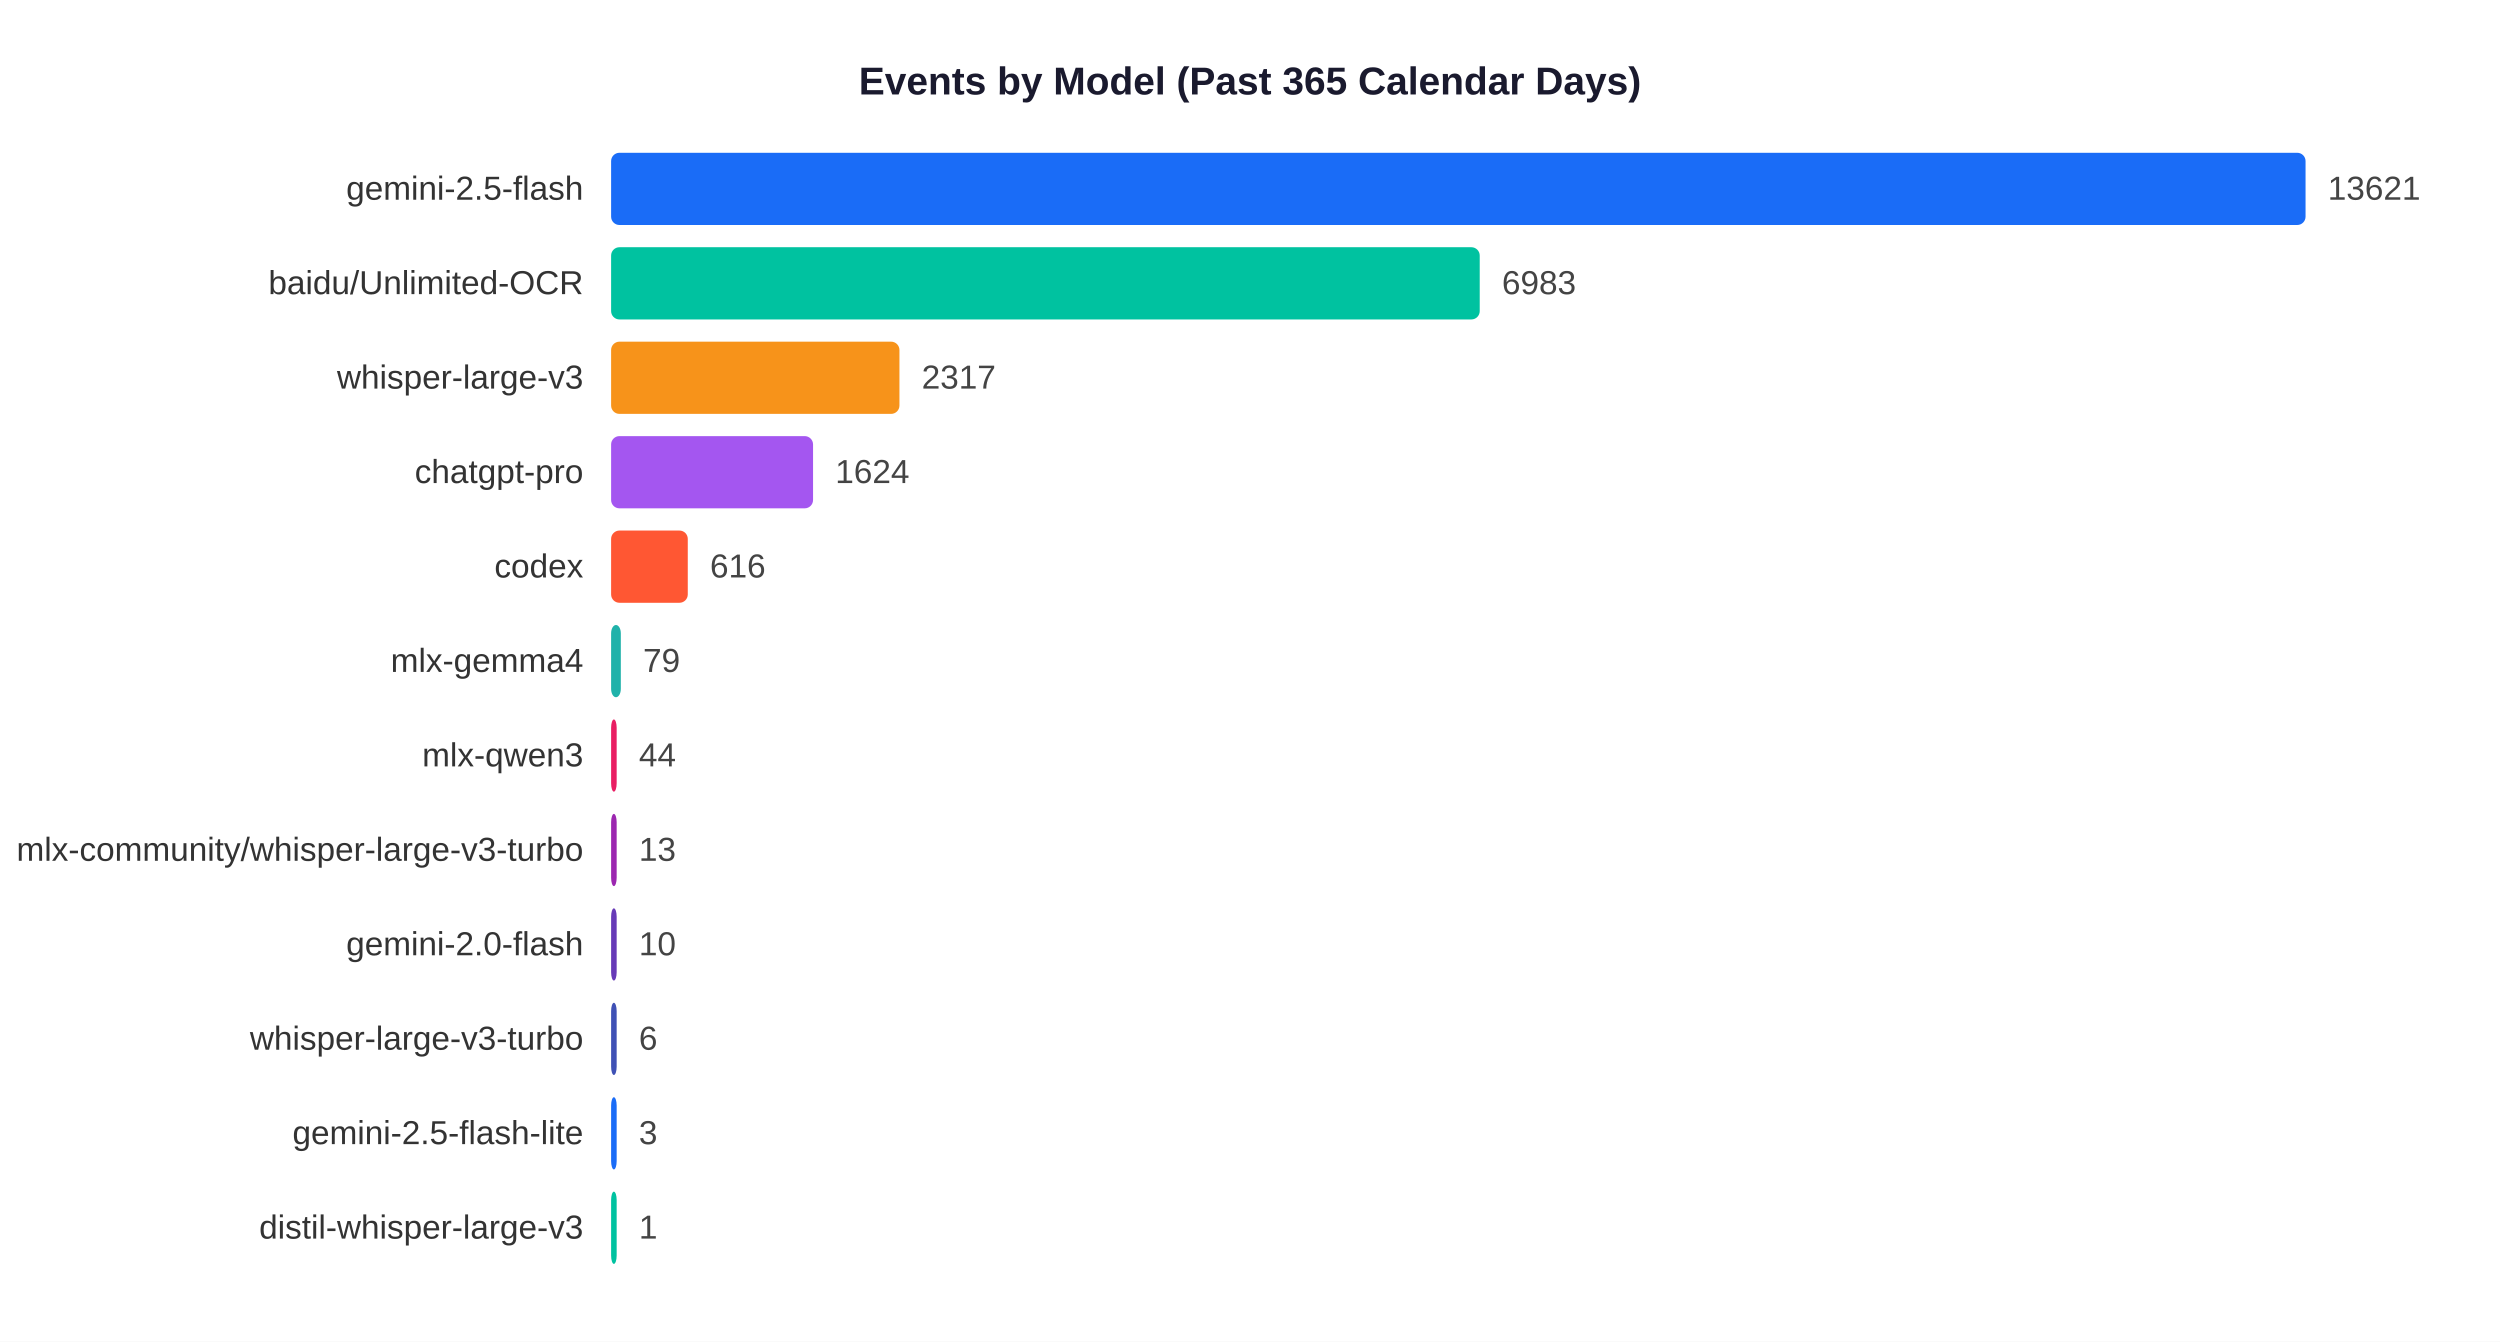
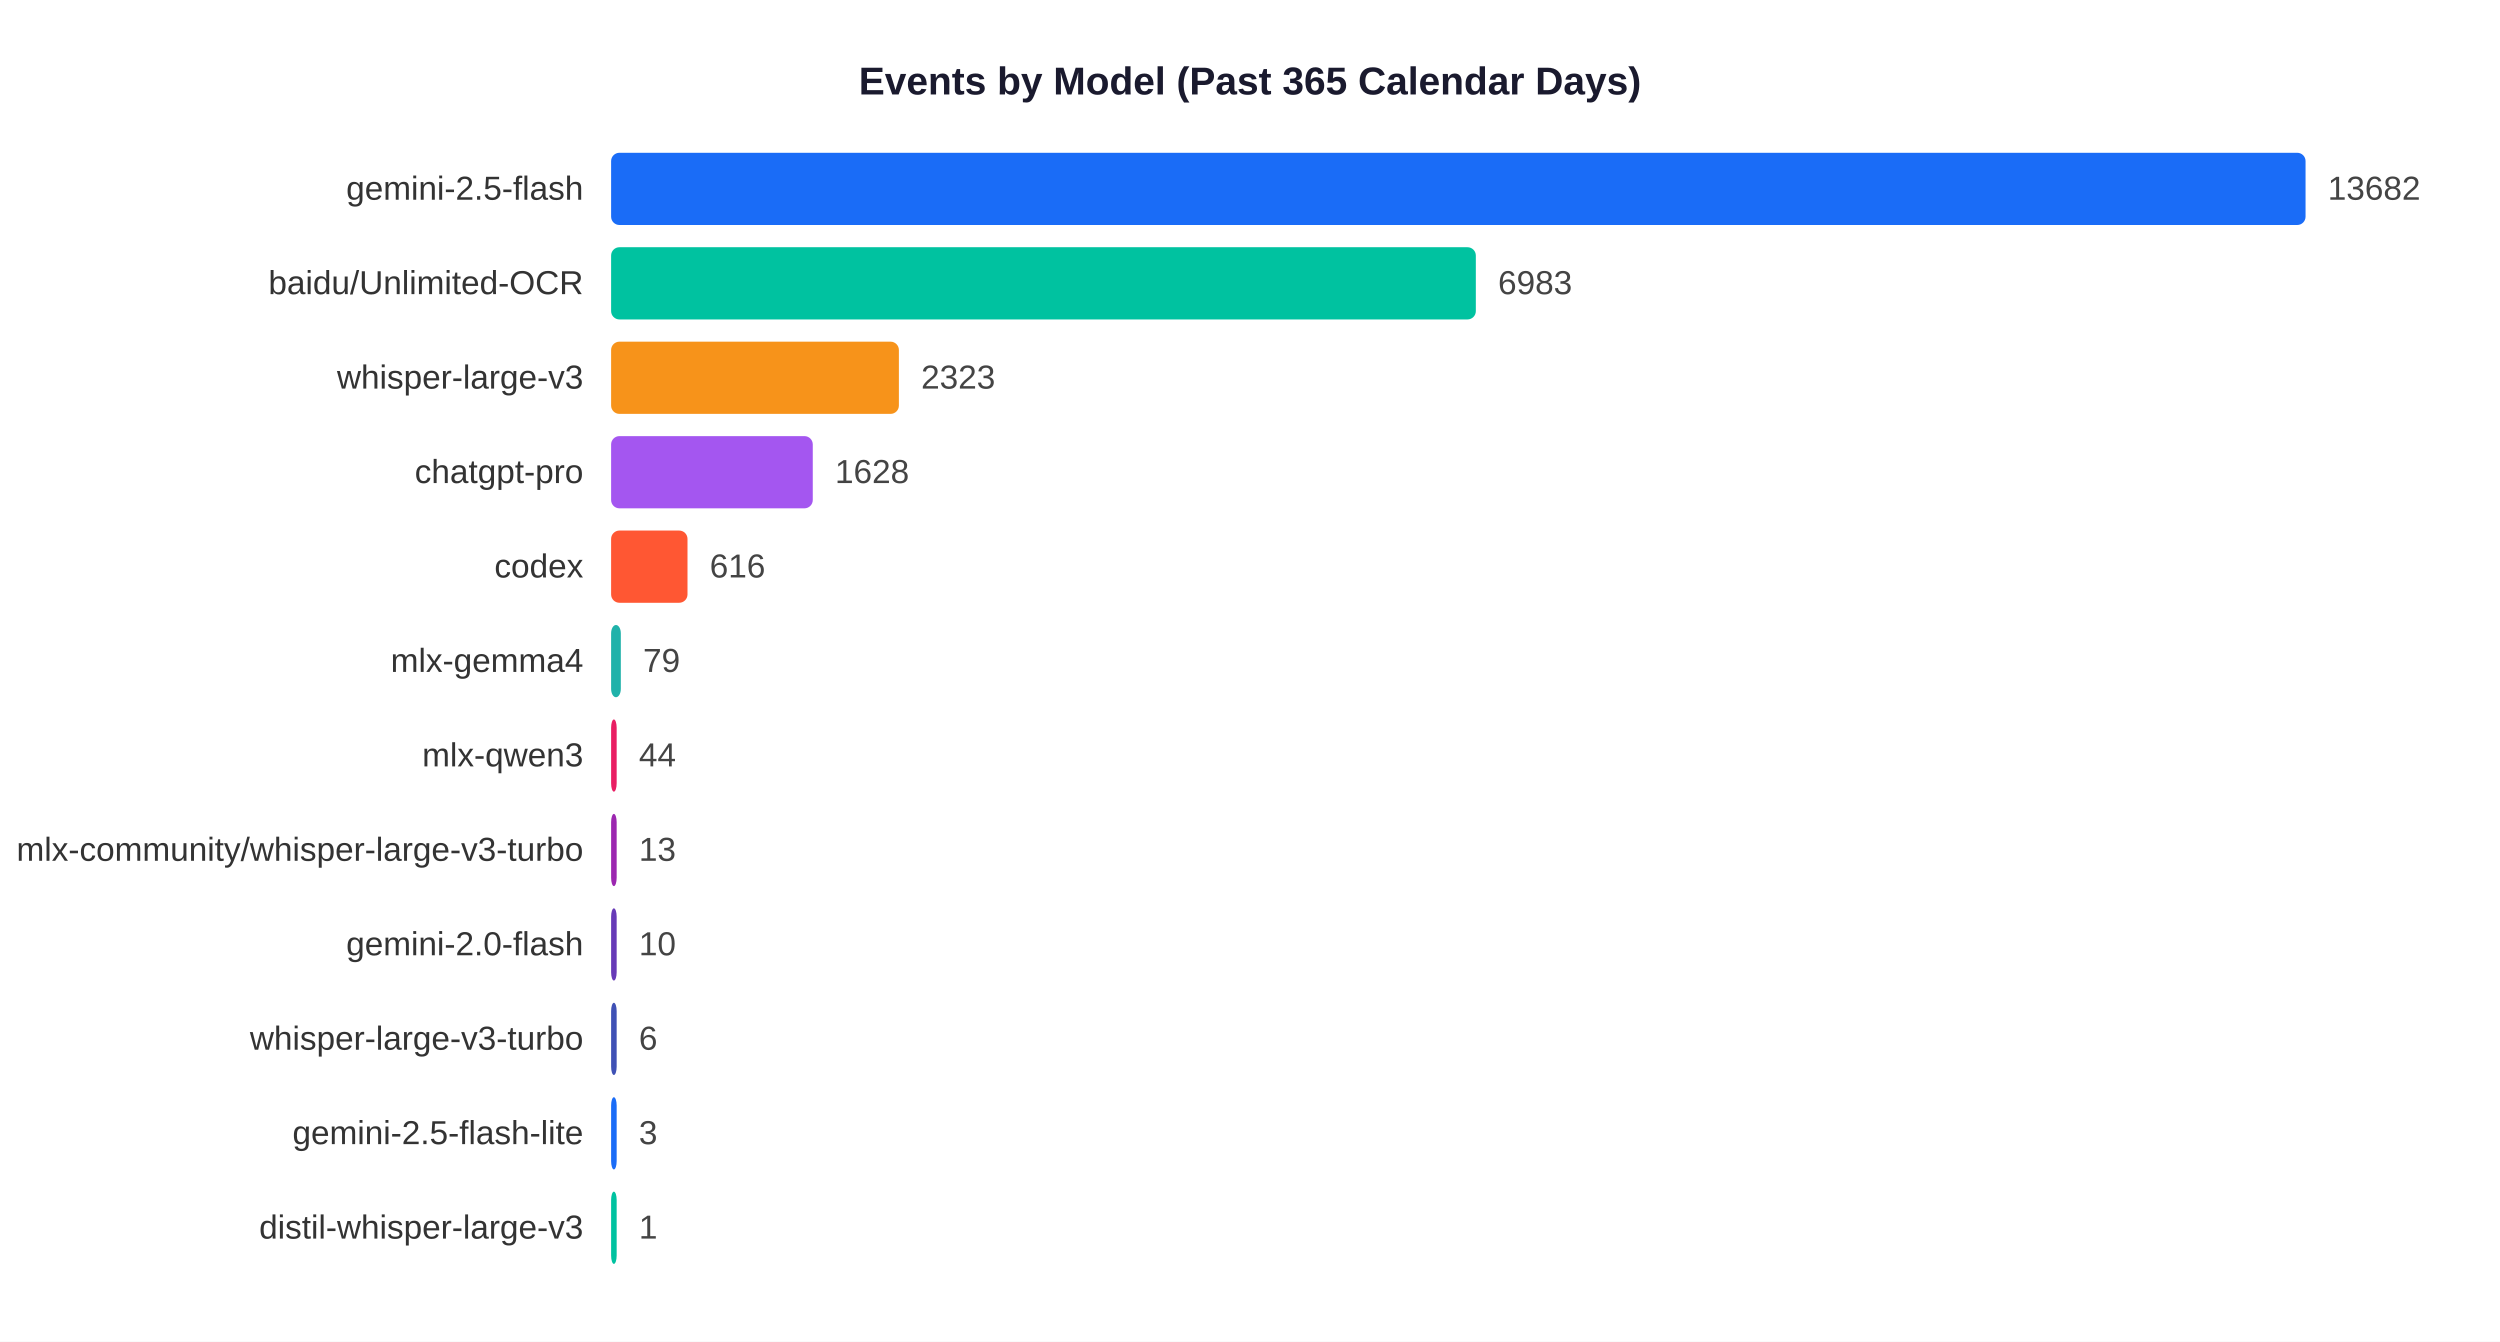
<svg xmlns="http://www.w3.org/2000/svg" width="900" height="483">
  <rect width="900" height="483" fill="white" />
  <text x="450" y="34" text-anchor="middle" font-size="14" font-weight="bold" font-family="Arial,sans-serif" fill="#1a1a2e">Events by Model (Past 365 Calendar Days)</text>
  <text x="210" y="71.9" text-anchor="end" font-size="12" font-family="Arial,sans-serif" fill="#333">gemini-2.5-flash</text>
  <rect x="220" y="55" width="610.0" height="26" rx="3" fill="#1A6CF7" />
-   <text x="838.0" y="71.9" font-size="12" font-family="Arial,sans-serif" fill="#444">13621</text>
+   <text x="838.0" y="71.9" font-size="12" font-family="Arial,sans-serif" fill="#444">13682</text>
  <text x="210" y="105.9" text-anchor="end" font-size="12" font-family="Arial,sans-serif" fill="#333">baidu/Unlimited-OCR</text>
-   <rect x="220" y="89" width="312.7" height="26" rx="3" fill="#00C2A0" />
-   <text x="540.7" y="105.9" font-size="12" font-family="Arial,sans-serif" fill="#444">6983</text>
+   <rect x="220" y="89" width="311.3" height="26" rx="3" fill="#00C2A0" />
+   <text x="539.3" y="105.9" font-size="12" font-family="Arial,sans-serif" fill="#444">6983</text>
  <text x="210" y="139.9" text-anchor="end" font-size="12" font-family="Arial,sans-serif" fill="#333">whisper-large-v3</text>
-   <rect x="220" y="123" width="103.8" height="26" rx="3" fill="#F7931A" />
-   <text x="331.8" y="139.9" font-size="12" font-family="Arial,sans-serif" fill="#444">2317</text>
+   <rect x="220" y="123" width="103.6" height="26" rx="3" fill="#F7931A" />
+   <text x="331.6" y="139.9" font-size="12" font-family="Arial,sans-serif" fill="#444">2323</text>
  <text x="210" y="173.9" text-anchor="end" font-size="12" font-family="Arial,sans-serif" fill="#333">chatgpt-pro</text>
-   <rect x="220" y="157" width="72.7" height="26" rx="3" fill="#A456F0" />
-   <text x="300.7" y="173.9" font-size="12" font-family="Arial,sans-serif" fill="#444">1624</text>
+   <rect x="220" y="157" width="72.6" height="26" rx="3" fill="#A456F0" />
+   <text x="300.6" y="173.9" font-size="12" font-family="Arial,sans-serif" fill="#444">1628</text>
  <text x="210" y="207.9" text-anchor="end" font-size="12" font-family="Arial,sans-serif" fill="#333">codex</text>
-   <rect x="220" y="191" width="27.6" height="26" rx="3" fill="#FF5733" />
-   <text x="255.6" y="207.9" font-size="12" font-family="Arial,sans-serif" fill="#444">616</text>
+   <rect x="220" y="191" width="27.5" height="26" rx="3" fill="#FF5733" />
+   <text x="255.5" y="207.9" font-size="12" font-family="Arial,sans-serif" fill="#444">616</text>
  <text x="210" y="241.9" text-anchor="end" font-size="12" font-family="Arial,sans-serif" fill="#333">mlx-gemma4</text>
  <rect x="220" y="225" width="3.5" height="26" rx="3" fill="#20B2AA" />
  <text x="231.5" y="241.9" font-size="12" font-family="Arial,sans-serif" fill="#444">79</text>
  <text x="210" y="275.9" text-anchor="end" font-size="12" font-family="Arial,sans-serif" fill="#333">mlx-qwen3</text>
  <rect x="220" y="259" width="2.0" height="26" rx="3" fill="#E91E63" />
  <text x="230.0" y="275.9" font-size="12" font-family="Arial,sans-serif" fill="#444">44</text>
  <text x="210" y="309.9" text-anchor="end" font-size="12" font-family="Arial,sans-serif" fill="#333">mlx-community/whisper-large-v3-turbo</text>
  <rect x="220" y="293" width="2.0" height="26" rx="3" fill="#9C27B0" />
  <text x="230.0" y="309.9" font-size="12" font-family="Arial,sans-serif" fill="#444">13</text>
  <text x="210" y="343.9" text-anchor="end" font-size="12" font-family="Arial,sans-serif" fill="#333">gemini-2.0-flash</text>
  <rect x="220" y="327" width="2.0" height="26" rx="3" fill="#673AB7" />
  <text x="230.0" y="343.9" font-size="12" font-family="Arial,sans-serif" fill="#444">10</text>
  <text x="210" y="377.9" text-anchor="end" font-size="12" font-family="Arial,sans-serif" fill="#333">whisper-large-v3-turbo</text>
  <rect x="220" y="361" width="2.0" height="26" rx="3" fill="#3F51B5" />
  <text x="230.0" y="377.9" font-size="12" font-family="Arial,sans-serif" fill="#444">6</text>
  <text x="210" y="411.9" text-anchor="end" font-size="12" font-family="Arial,sans-serif" fill="#333">gemini-2.5-flash-lite</text>
  <rect x="220" y="395" width="2.0" height="26" rx="3" fill="#1A6CF7" />
  <text x="230.0" y="411.9" font-size="12" font-family="Arial,sans-serif" fill="#444">3</text>
  <text x="210" y="445.9" text-anchor="end" font-size="12" font-family="Arial,sans-serif" fill="#333">distil-whisper-large-v3</text>
  <rect x="220" y="429" width="2.0" height="26" rx="3" fill="#00C2A0" />
  <text x="230.0" y="445.9" font-size="12" font-family="Arial,sans-serif" fill="#444">1</text>
</svg>
